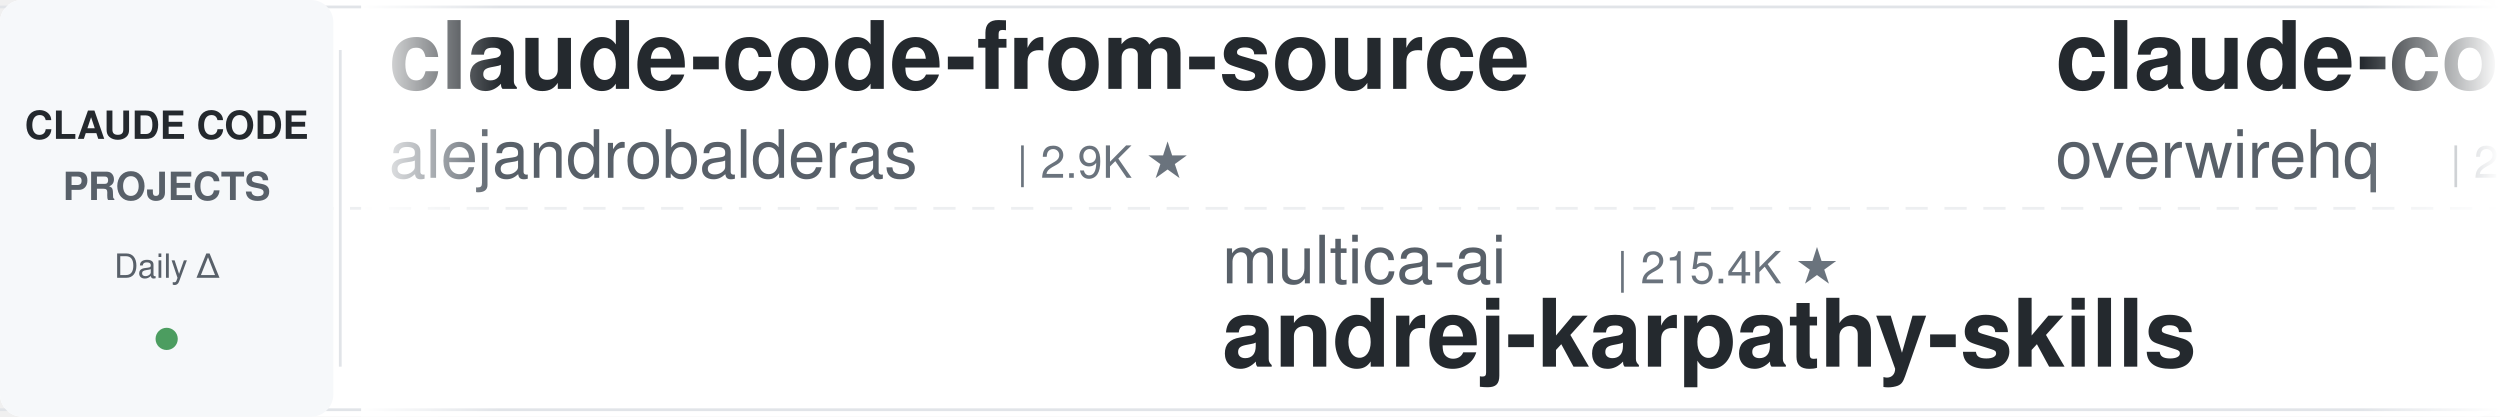
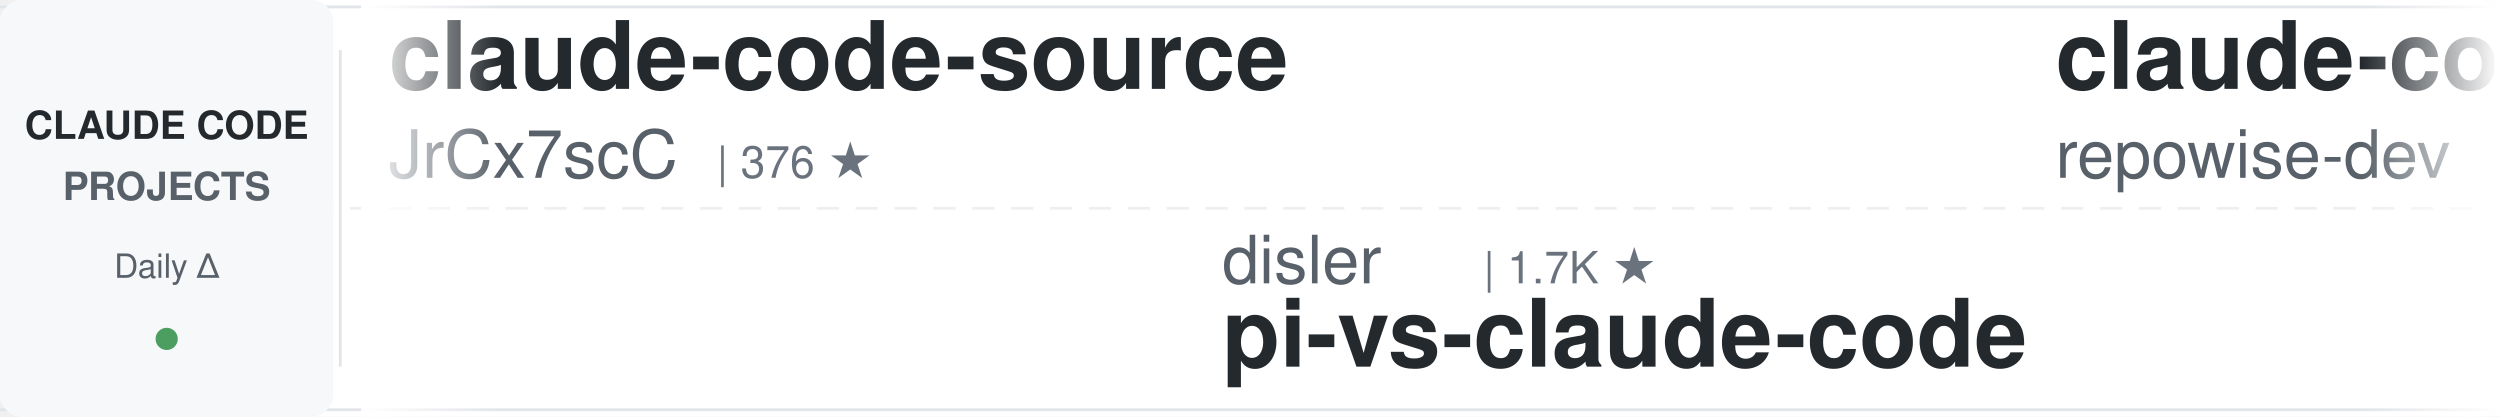
<svg xmlns="http://www.w3.org/2000/svg" width="900" height="150">
  <defs>
    <linearGradient id="leftFade" x1="0%" y1="0%" x2="100%" y2="0%">
      <stop offset="0%" style="stop-color:#ffffff;stop-opacity:1" />
      <stop offset="100%" style="stop-color:#ffffff;stop-opacity:0" />
    </linearGradient>
    <linearGradient id="rightFade" x1="0%" y1="0%" x2="100%" y2="0%">
      <stop offset="0%" style="stop-color:#ffffff;stop-opacity:0" />
      <stop offset="100%" style="stop-color:#ffffff;stop-opacity:1" />
    </linearGradient>
  </defs>
  <rect width="900" height="150" fill="#ffffff" rx="8" />
  <rect x="0" y="2" width="900" height="1" fill="#e1e4e8" />
  <rect x="0" y="147" width="900" height="1" fill="#e1e4e8" />
  <line x1="0" y1="75" x2="900" y2="75" stroke="#e1e4e8" stroke-width="1" stroke-dasharray="8 6" opacity="0.6" />
  <rect x="0" y="0" width="120" height="150" fill="#f6f8fa" rx="8" />
  <text x="60" y="50" font-family="-apple-system, BlinkMacSystemFont, 'Segoe UI', Helvetica, Arial, sans-serif" font-size="14" font-weight="600" fill="#24292e" text-anchor="middle">CLAUDE CODE</text>
  <text x="60" y="72" font-family="-apple-system, BlinkMacSystemFont, 'Segoe UI', Helvetica, Arial, sans-serif" font-size="14" font-weight="600" fill="#586069" text-anchor="middle">PROJECTS</text>
  <text x="60" y="100" font-family="-apple-system, BlinkMacSystemFont, 'Segoe UI', Helvetica, Arial, sans-serif" font-size="12" font-weight="500" fill="#586069" text-anchor="middle">Daily Δ</text>
  <circle cx="60" cy="122" r="4" fill="#22863a" opacity="0.8" />
  <rect x="122" y="18" width="1" height="114" fill="#e1e4e8" />
  <clipPath id="tickerClip">
    <rect x="130" y="0" width="770" height="150" />
  </clipPath>
  <g clip-path="url(#tickerClip)">
    <g id="tickerItems">
      <animateTransform attributeName="transform" attributeType="XML" type="translate" from="0 0" to="-3000 0" dur="54s" repeatCount="indefinite" />
      <g transform="translate(0, 0)">
-         <text x="140" y="32" font-family="-apple-system, BlinkMacSystemFont, 'Segoe UI', Helvetica, Arial, sans-serif" font-size="34" font-weight="600" fill="#24292e">claude-code-from-source</text>
-         <text x="140" y="64" font-family="-apple-system, BlinkMacSystemFont, 'Segoe UI', Helvetica, Arial, sans-serif" font-size="24" font-weight="400" fill="#586069">alejandrobalderas</text>
-         <text x="366" y="64" font-family="-apple-system, BlinkMacSystemFont, 'Segoe UI', Helvetica, Arial, sans-serif" font-size="16" font-weight="500" fill="#6a737d">| 2.9K ★</text>
+         <text x="140" y="32" font-family="-apple-system, BlinkMacSystemFont, 'Segoe UI', Helvetica, Arial, sans-serif" font-size="34" font-weight="600" fill="#24292e">claude-code-source</text>
+         <text x="140" y="64" font-family="-apple-system, BlinkMacSystemFont, 'Segoe UI', Helvetica, Arial, sans-serif" font-size="24" font-weight="400" fill="#586069">JrCx7scC</text>
+         <text x="258" y="64" font-family="-apple-system, BlinkMacSystemFont, 'Segoe UI', Helvetica, Arial, sans-serif" font-size="16" font-weight="500" fill="#6a737d">| 376 ★</text>
      </g>
      <g transform="translate(300, 0)">
-         <text x="140" y="102" font-family="-apple-system, BlinkMacSystemFont, 'Segoe UI', Helvetica, Arial, sans-serif" font-size="24" font-weight="400" fill="#586069">multica-ai</text>
-         <text x="282" y="102" font-family="-apple-system, BlinkMacSystemFont, 'Segoe UI', Helvetica, Arial, sans-serif" font-size="16" font-weight="500" fill="#6a737d">| 215.4K ★</text>
-         <text x="140" y="132" font-family="-apple-system, BlinkMacSystemFont, 'Segoe UI', Helvetica, Arial, sans-serif" font-size="34" font-weight="600" fill="#24292e">andrej-karpathy-skills</text>
-       </g>
-       <g transform="translate(600, 0)">
-         <text x="140" y="32" font-family="-apple-system, BlinkMacSystemFont, 'Segoe UI', Helvetica, Arial, sans-serif" font-size="34" font-weight="600" fill="#24292e">claude-code-telegram</text>
-         <text x="140" y="64" font-family="-apple-system, BlinkMacSystemFont, 'Segoe UI', Helvetica, Arial, sans-serif" font-size="24" font-weight="400" fill="#586069">overwirehq</text>
-         <text x="282" y="64" font-family="-apple-system, BlinkMacSystemFont, 'Segoe UI', Helvetica, Arial, sans-serif" font-size="16" font-weight="500" fill="#6a737d">| 2.8K ★</text>
-       </g>
-       <g transform="translate(900, 0)">
        <text x="140" y="102" font-family="-apple-system, BlinkMacSystemFont, 'Segoe UI', Helvetica, Arial, sans-serif" font-size="24" font-weight="400" fill="#586069">disler</text>
        <text x="234" y="102" font-family="-apple-system, BlinkMacSystemFont, 'Segoe UI', Helvetica, Arial, sans-serif" font-size="16" font-weight="500" fill="#6a737d">| 1.7K ★</text>
        <text x="140" y="132" font-family="-apple-system, BlinkMacSystemFont, 'Segoe UI', Helvetica, Arial, sans-serif" font-size="34" font-weight="600" fill="#24292e">pi-vs-claude-code</text>
      </g>
+       <g transform="translate(600, 0)">
+         <text x="140" y="32" font-family="-apple-system, BlinkMacSystemFont, 'Segoe UI', Helvetica, Arial, sans-serif" font-size="34" font-weight="600" fill="#24292e">claude-code-prompts</text>
+         <text x="140" y="64" font-family="-apple-system, BlinkMacSystemFont, 'Segoe UI', Helvetica, Arial, sans-serif" font-size="24" font-weight="400" fill="#586069">repowise-dev</text>
+         <text x="306" y="64" font-family="-apple-system, BlinkMacSystemFont, 'Segoe UI', Helvetica, Arial, sans-serif" font-size="16" font-weight="500" fill="#6a737d">| 1.2K ★</text>
+       </g>
+       <g transform="translate(900, 0)">
+         <text x="140" y="102" font-family="-apple-system, BlinkMacSystemFont, 'Segoe UI', Helvetica, Arial, sans-serif" font-size="24" font-weight="400" fill="#586069">huangjia2019</text>
+         <text x="306" y="102" font-family="-apple-system, BlinkMacSystemFont, 'Segoe UI', Helvetica, Arial, sans-serif" font-size="16" font-weight="500" fill="#6a737d">| 1.1K ★</text>
+         <text x="140" y="132" font-family="-apple-system, BlinkMacSystemFont, 'Segoe UI', Helvetica, Arial, sans-serif" font-size="34" font-weight="600" fill="#24292e">claude-code-engineering</text>
+       </g>
      <g transform="translate(1200, 0)">
-         <text x="140" y="32" font-family="-apple-system, BlinkMacSystemFont, 'Segoe UI', Helvetica, Arial, sans-serif" font-size="34" font-weight="600" fill="#24292e">awesome-claude-code</text>
-         <text x="140" y="64" font-family="-apple-system, BlinkMacSystemFont, 'Segoe UI', Helvetica, Arial, sans-serif" font-size="24" font-weight="400" fill="#586069">jqueryscript</text>
-         <text x="306" y="64" font-family="-apple-system, BlinkMacSystemFont, 'Segoe UI', Helvetica, Arial, sans-serif" font-size="16" font-weight="500" fill="#6a737d">| 517 ★</text>
+         <text x="140" y="32" font-family="-apple-system, BlinkMacSystemFont, 'Segoe UI', Helvetica, Arial, sans-serif" font-size="34" font-weight="600" fill="#24292e">andrej-karpathy-skills</text>
+         <text x="140" y="64" font-family="-apple-system, BlinkMacSystemFont, 'Segoe UI', Helvetica, Arial, sans-serif" font-size="24" font-weight="400" fill="#586069">multica-ai</text>
+         <text x="282" y="64" font-family="-apple-system, BlinkMacSystemFont, 'Segoe UI', Helvetica, Arial, sans-serif" font-size="16" font-weight="500" fill="#6a737d">| 215.4K ★</text>
      </g>
      <g transform="translate(1500, 0)">
-         <text x="140" y="102" font-family="-apple-system, BlinkMacSystemFont, 'Segoe UI', Helvetica, Arial, sans-serif" font-size="24" font-weight="400" fill="#586069">Alishahryar1</text>
-         <text x="306" y="102" font-family="-apple-system, BlinkMacSystemFont, 'Segoe UI', Helvetica, Arial, sans-serif" font-size="16" font-weight="500" fill="#6a737d">| 56.0K ★</text>
-         <text x="140" y="132" font-family="-apple-system, BlinkMacSystemFont, 'Segoe UI', Helvetica, Arial, sans-serif" font-size="34" font-weight="600" fill="#24292e">free-claude-code</text>
-       </g>
-       <g transform="translate(1800, 0)">
-         <text x="140" y="32" font-family="-apple-system, BlinkMacSystemFont, 'Segoe UI', Helvetica, Arial, sans-serif" font-size="34" font-weight="600" fill="#24292e">cc-switch</text>
-         <text x="140" y="64" font-family="-apple-system, BlinkMacSystemFont, 'Segoe UI', Helvetica, Arial, sans-serif" font-size="24" font-weight="400" fill="#586069">farion1231</text>
-         <text x="282" y="64" font-family="-apple-system, BlinkMacSystemFont, 'Segoe UI', Helvetica, Arial, sans-serif" font-size="16" font-weight="500" fill="#6a737d">| 137.2K ★</text>
-       </g>
-       <g transform="translate(2100, 0)">
-         <text x="140" y="102" font-family="-apple-system, BlinkMacSystemFont, 'Segoe UI', Helvetica, Arial, sans-serif" font-size="24" font-weight="400" fill="#586069">Cranot</text>
-         <text x="234" y="102" font-family="-apple-system, BlinkMacSystemFont, 'Segoe UI', Helvetica, Arial, sans-serif" font-size="16" font-weight="500" fill="#6a737d">| 2.9K ★</text>
-         <text x="140" y="132" font-family="-apple-system, BlinkMacSystemFont, 'Segoe UI', Helvetica, Arial, sans-serif" font-size="34" font-weight="600" fill="#24292e">claude-code-guide</text>
-       </g>
-       <g transform="translate(2400, 0)">
-         <text x="140" y="32" font-family="-apple-system, BlinkMacSystemFont, 'Segoe UI', Helvetica, Arial, sans-serif" font-size="34" font-weight="600" fill="#24292e">claude-code-harness</text>
-         <text x="140" y="64" font-family="-apple-system, BlinkMacSystemFont, 'Segoe UI', Helvetica, Arial, sans-serif" font-size="24" font-weight="400" fill="#586069">Chachamaru127</text>
-         <text x="318" y="64" font-family="-apple-system, BlinkMacSystemFont, 'Segoe UI', Helvetica, Arial, sans-serif" font-size="16" font-weight="500" fill="#6a737d">| 3.1K ★</text>
-       </g>
-       <g transform="translate(2700, 0)">
        <text x="140" y="102" font-family="-apple-system, BlinkMacSystemFont, 'Segoe UI', Helvetica, Arial, sans-serif" font-size="24" font-weight="400" fill="#586069">LING71671</text>
        <text x="270" y="102" font-family="-apple-system, BlinkMacSystemFont, 'Segoe UI', Helvetica, Arial, sans-serif" font-size="16" font-weight="500" fill="#6a737d">| 958 ★</text>
        <text x="140" y="132" font-family="-apple-system, BlinkMacSystemFont, 'Segoe UI', Helvetica, Arial, sans-serif" font-size="34" font-weight="600" fill="#24292e">Open-ClaudeCode</text>
      </g>
+       <g transform="translate(1800, 0)">
+         <text x="140" y="32" font-family="-apple-system, BlinkMacSystemFont, 'Segoe UI', Helvetica, Arial, sans-serif" font-size="34" font-weight="600" fill="#24292e">claude-code-reverse</text>
+         <text x="140" y="64" font-family="-apple-system, BlinkMacSystemFont, 'Segoe UI', Helvetica, Arial, sans-serif" font-size="24" font-weight="400" fill="#586069">Yuyz0112</text>
+         <text x="258" y="64" font-family="-apple-system, BlinkMacSystemFont, 'Segoe UI', Helvetica, Arial, sans-serif" font-size="16" font-weight="500" fill="#6a737d">| 2.4K ★</text>
+       </g>
+       <g transform="translate(2100, 0)">
+         <text x="140" y="102" font-family="-apple-system, BlinkMacSystemFont, 'Segoe UI', Helvetica, Arial, sans-serif" font-size="24" font-weight="400" fill="#586069">disler</text>
+         <text x="234" y="102" font-family="-apple-system, BlinkMacSystemFont, 'Segoe UI', Helvetica, Arial, sans-serif" font-size="16" font-weight="500" fill="#6a737d">| 3.9K ★</text>
+         <text x="140" y="132" font-family="-apple-system, BlinkMacSystemFont, 'Segoe UI', Helvetica, Arial, sans-serif" font-size="34" font-weight="600" fill="#24292e">claude-code-hooks-master...</text>
+       </g>
+       <g transform="translate(2400, 0)">
+         <text x="140" y="32" font-family="-apple-system, BlinkMacSystemFont, 'Segoe UI', Helvetica, Arial, sans-serif" font-size="34" font-weight="600" fill="#24292e">claude-code-source-build</text>
+         <text x="140" y="64" font-family="-apple-system, BlinkMacSystemFont, 'Segoe UI', Helvetica, Arial, sans-serif" font-size="24" font-weight="400" fill="#586069">andrew-kramer-inno</text>
+         <text x="378" y="64" font-family="-apple-system, BlinkMacSystemFont, 'Segoe UI', Helvetica, Arial, sans-serif" font-size="16" font-weight="500" fill="#6a737d">| 595 ★</text>
+       </g>
+       <g transform="translate(2700, 0)">
+         <text x="140" y="102" font-family="-apple-system, BlinkMacSystemFont, 'Segoe UI', Helvetica, Arial, sans-serif" font-size="24" font-weight="400" fill="#586069">VoltAgent</text>
+         <text x="270" y="102" font-family="-apple-system, BlinkMacSystemFont, 'Segoe UI', Helvetica, Arial, sans-serif" font-size="16" font-weight="500" fill="#6a737d">| 25.3K ★</text>
+         <text x="140" y="132" font-family="-apple-system, BlinkMacSystemFont, 'Segoe UI', Helvetica, Arial, sans-serif" font-size="34" font-weight="600" fill="#24292e">awesome-claude-code-suba...</text>
+       </g>
      <g transform="translate(3000, 0)">
-         <text x="140" y="32" font-family="-apple-system, BlinkMacSystemFont, 'Segoe UI', Helvetica, Arial, sans-serif" font-size="34" font-weight="600" fill="#24292e">claude-code-from-source</text>
-         <text x="140" y="64" font-family="-apple-system, BlinkMacSystemFont, 'Segoe UI', Helvetica, Arial, sans-serif" font-size="24" font-weight="400" fill="#586069">alejandrobalderas</text>
-         <text x="366" y="64" font-family="-apple-system, BlinkMacSystemFont, 'Segoe UI', Helvetica, Arial, sans-serif" font-size="16" font-weight="500" fill="#6a737d">| 2.9K ★</text>
+         <text x="140" y="32" font-family="-apple-system, BlinkMacSystemFont, 'Segoe UI', Helvetica, Arial, sans-serif" font-size="34" font-weight="600" fill="#24292e">claude-code-source</text>
+         <text x="140" y="64" font-family="-apple-system, BlinkMacSystemFont, 'Segoe UI', Helvetica, Arial, sans-serif" font-size="24" font-weight="400" fill="#586069">JrCx7scC</text>
+         <text x="258" y="64" font-family="-apple-system, BlinkMacSystemFont, 'Segoe UI', Helvetica, Arial, sans-serif" font-size="16" font-weight="500" fill="#6a737d">| 376 ★</text>
      </g>
      <g transform="translate(3300, 0)">
-         <text x="140" y="102" font-family="-apple-system, BlinkMacSystemFont, 'Segoe UI', Helvetica, Arial, sans-serif" font-size="24" font-weight="400" fill="#586069">multica-ai</text>
-         <text x="282" y="102" font-family="-apple-system, BlinkMacSystemFont, 'Segoe UI', Helvetica, Arial, sans-serif" font-size="16" font-weight="500" fill="#6a737d">| 215.4K ★</text>
-         <text x="140" y="132" font-family="-apple-system, BlinkMacSystemFont, 'Segoe UI', Helvetica, Arial, sans-serif" font-size="34" font-weight="600" fill="#24292e">andrej-karpathy-skills</text>
-       </g>
-       <g transform="translate(3600, 0)">
-         <text x="140" y="32" font-family="-apple-system, BlinkMacSystemFont, 'Segoe UI', Helvetica, Arial, sans-serif" font-size="34" font-weight="600" fill="#24292e">claude-code-telegram</text>
-         <text x="140" y="64" font-family="-apple-system, BlinkMacSystemFont, 'Segoe UI', Helvetica, Arial, sans-serif" font-size="24" font-weight="400" fill="#586069">overwirehq</text>
-         <text x="282" y="64" font-family="-apple-system, BlinkMacSystemFont, 'Segoe UI', Helvetica, Arial, sans-serif" font-size="16" font-weight="500" fill="#6a737d">| 2.8K ★</text>
-       </g>
-       <g transform="translate(3900, 0)">
        <text x="140" y="102" font-family="-apple-system, BlinkMacSystemFont, 'Segoe UI', Helvetica, Arial, sans-serif" font-size="24" font-weight="400" fill="#586069">disler</text>
        <text x="234" y="102" font-family="-apple-system, BlinkMacSystemFont, 'Segoe UI', Helvetica, Arial, sans-serif" font-size="16" font-weight="500" fill="#6a737d">| 1.7K ★</text>
        <text x="140" y="132" font-family="-apple-system, BlinkMacSystemFont, 'Segoe UI', Helvetica, Arial, sans-serif" font-size="34" font-weight="600" fill="#24292e">pi-vs-claude-code</text>
+       </g>
+       <g transform="translate(3600, 0)">
+         <text x="140" y="32" font-family="-apple-system, BlinkMacSystemFont, 'Segoe UI', Helvetica, Arial, sans-serif" font-size="34" font-weight="600" fill="#24292e">claude-code-prompts</text>
+         <text x="140" y="64" font-family="-apple-system, BlinkMacSystemFont, 'Segoe UI', Helvetica, Arial, sans-serif" font-size="24" font-weight="400" fill="#586069">repowise-dev</text>
+         <text x="306" y="64" font-family="-apple-system, BlinkMacSystemFont, 'Segoe UI', Helvetica, Arial, sans-serif" font-size="16" font-weight="500" fill="#6a737d">| 1.2K ★</text>
+       </g>
+       <g transform="translate(3900, 0)">
+         <text x="140" y="102" font-family="-apple-system, BlinkMacSystemFont, 'Segoe UI', Helvetica, Arial, sans-serif" font-size="24" font-weight="400" fill="#586069">huangjia2019</text>
+         <text x="306" y="102" font-family="-apple-system, BlinkMacSystemFont, 'Segoe UI', Helvetica, Arial, sans-serif" font-size="16" font-weight="500" fill="#6a737d">| 1.1K ★</text>
+         <text x="140" y="132" font-family="-apple-system, BlinkMacSystemFont, 'Segoe UI', Helvetica, Arial, sans-serif" font-size="34" font-weight="600" fill="#24292e">claude-code-engineering</text>
      </g>
    </g>
  </g>
  <rect x="130" y="0" width="50" height="150" fill="url(#leftFade)" />
  <rect x="850" y="0" width="50" height="150" fill="url(#rightFade)" />
</svg>
